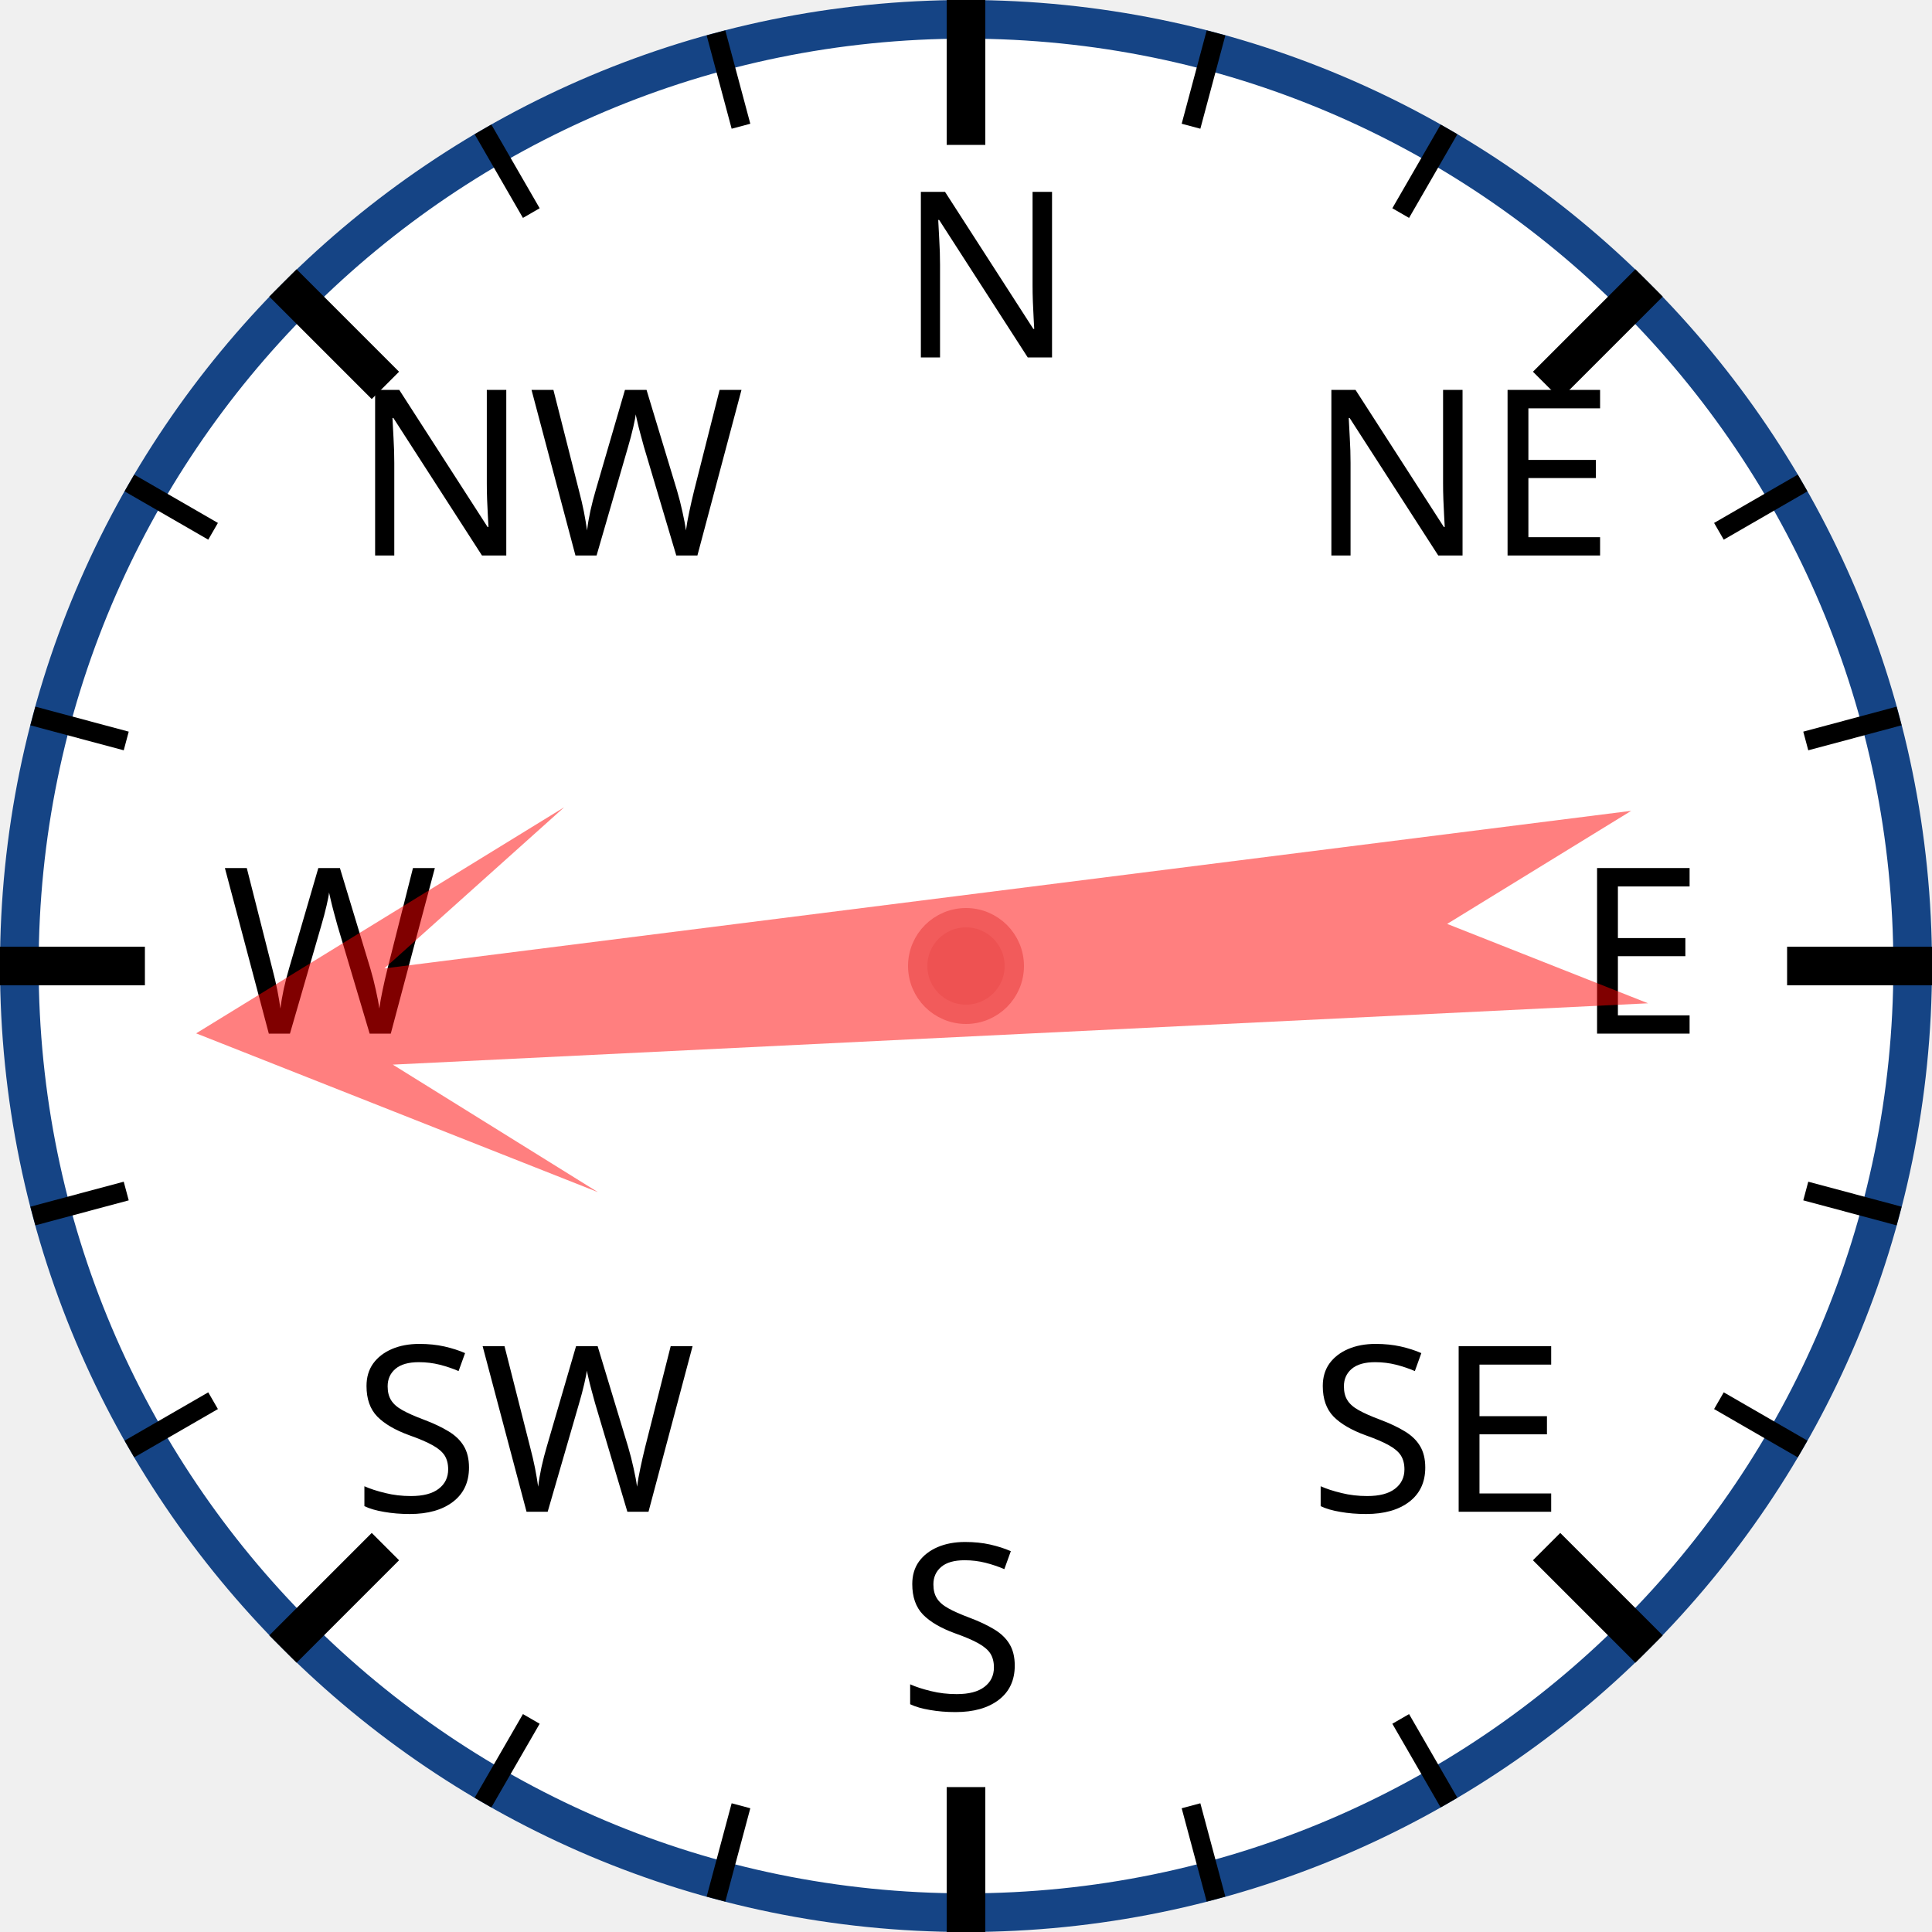
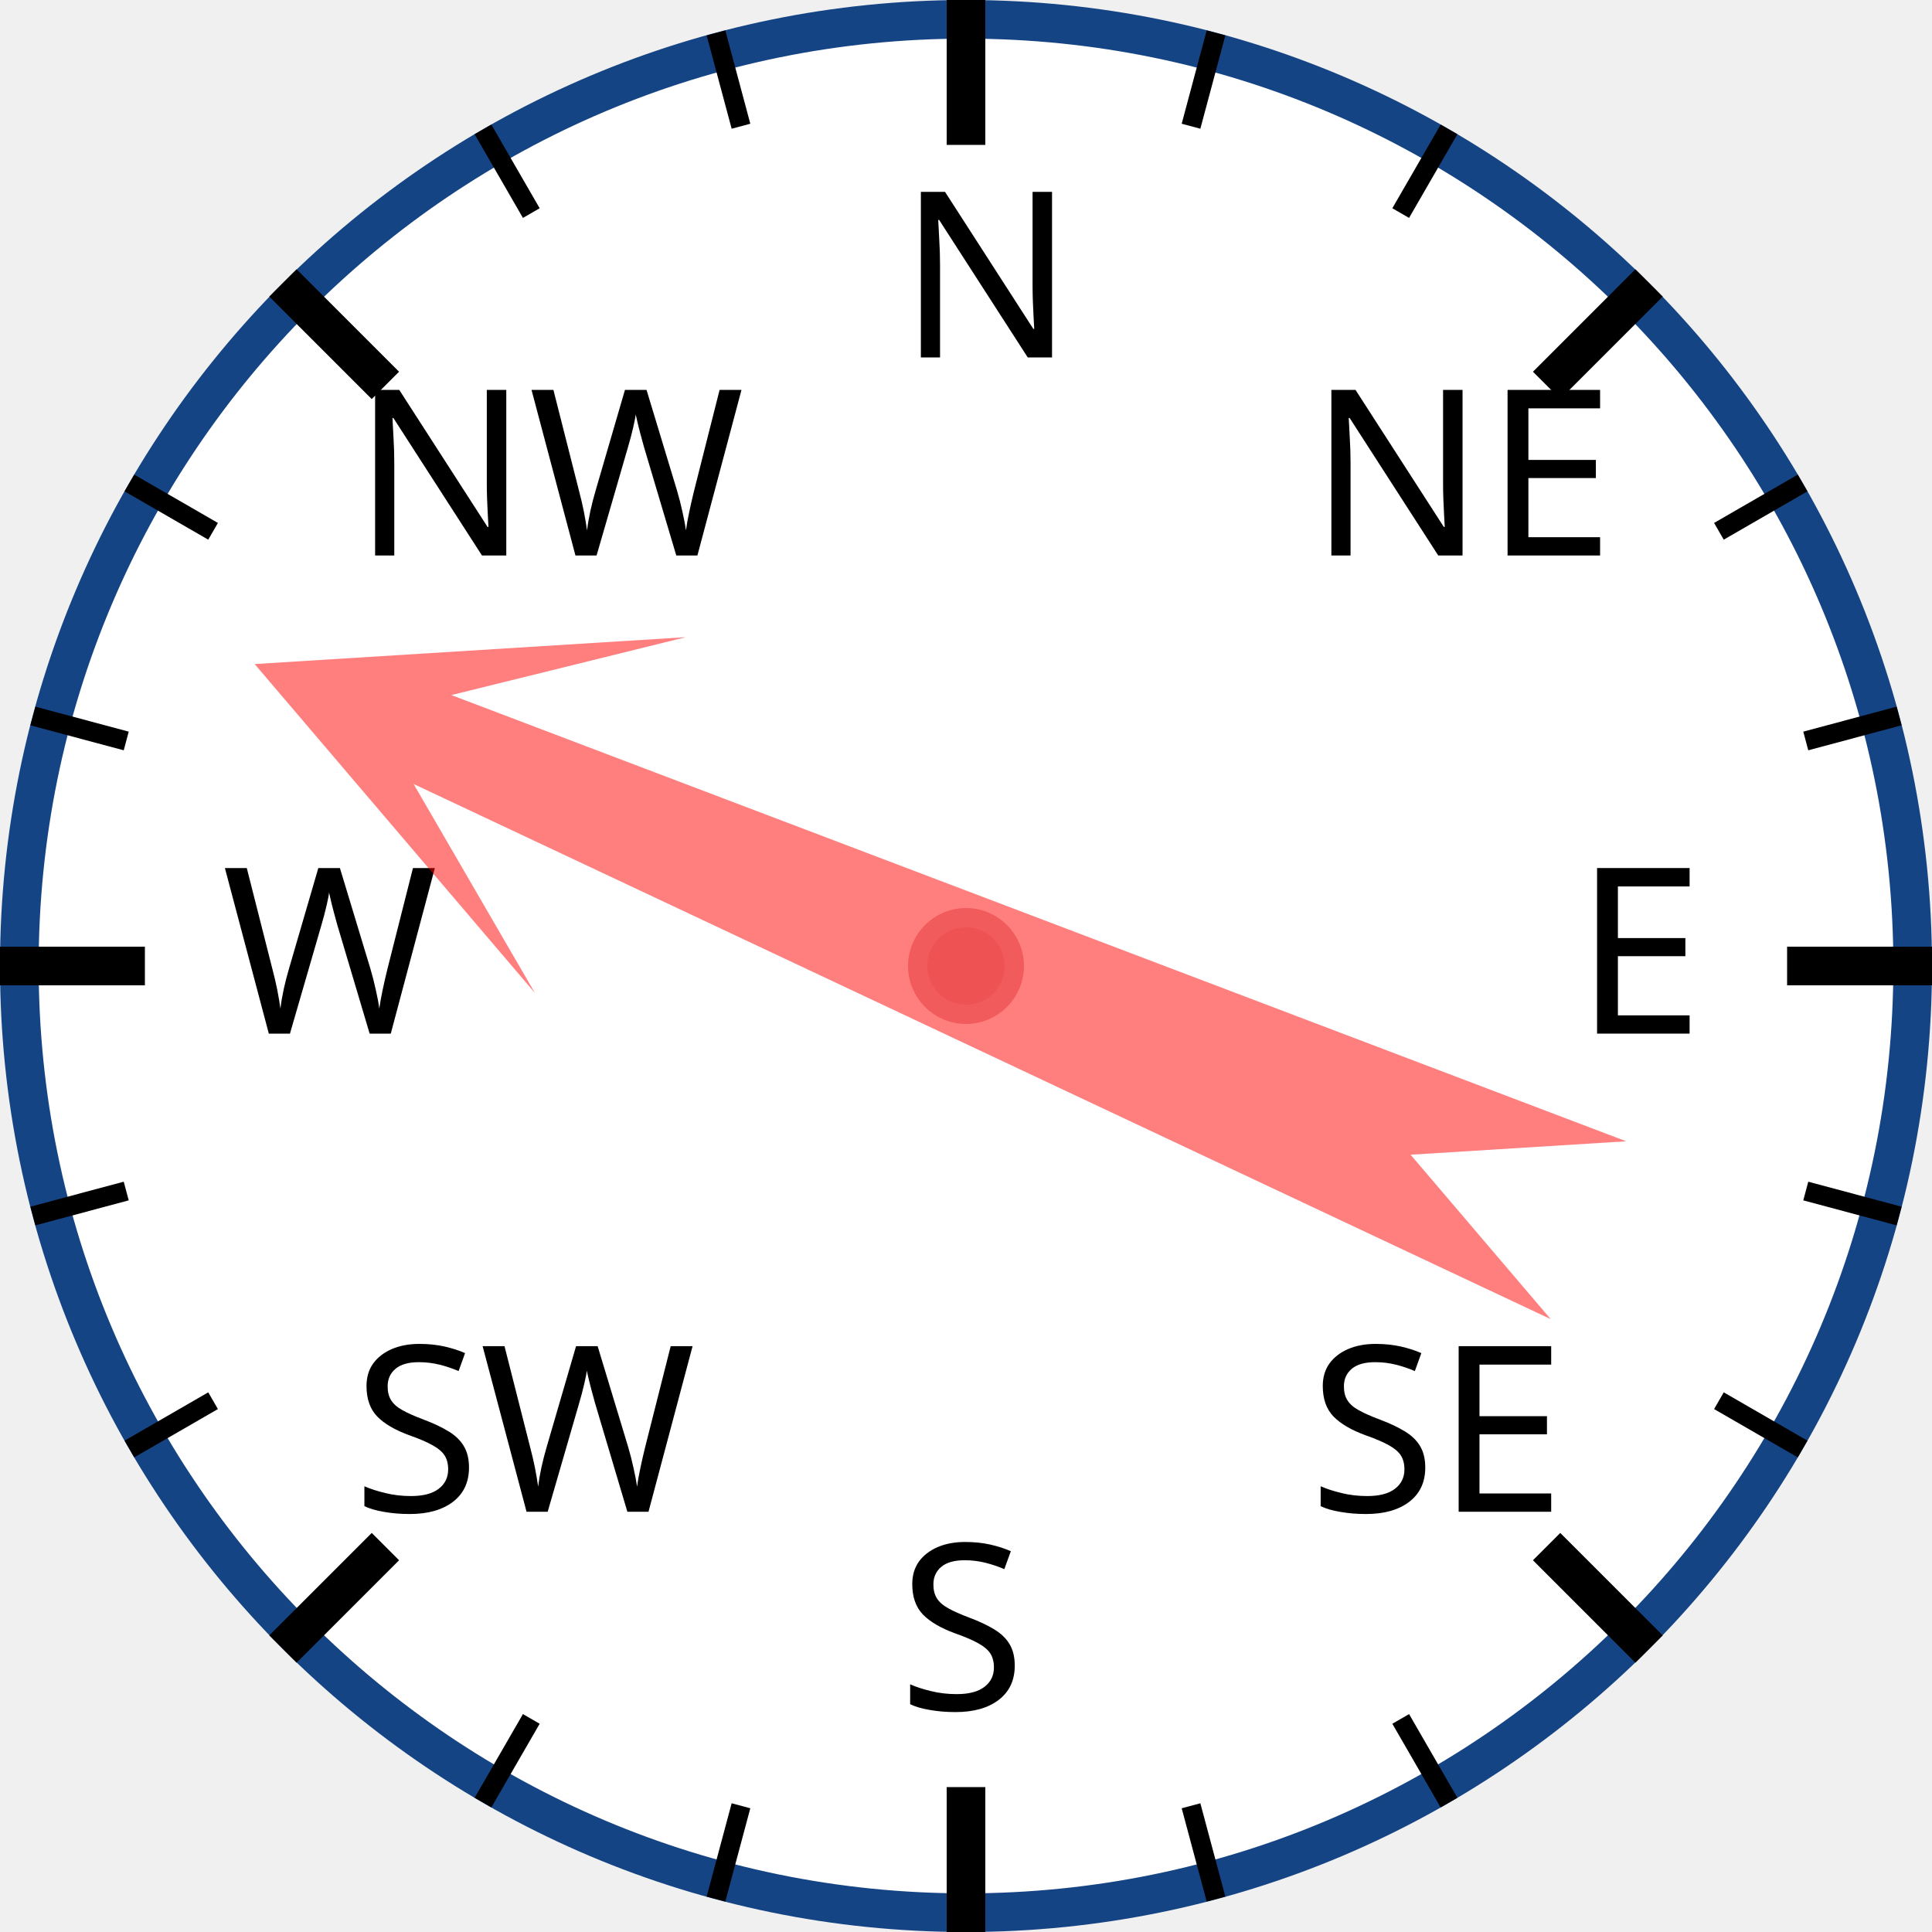
<svg xmlns="http://www.w3.org/2000/svg" width="120px" height="120px" viewBox="0 0 200 200">
  <circle cx="100" cy="100" r="98" style="fill: white; stroke: #154485; stroke-width: 4;" />
  <text x="93.0" y="37.0" style="font-family: sans-serif; font-size: 18pt;">N</text>
  <line x1="100.0" y1="0.0" x2="100.0" y2="15.0" style="stroke: black; stroke-width: 4;" />
  <line x1="74.118" y1="3.407" x2="76.706" y2="13.067" style="stroke: black; stroke-width: 2;" />
  <line x1="50" y1="13.397" x2="55" y2="22.058" style="stroke: black; stroke-width: 2;" />
  <text x="36.503" y="57.503" style="font-family: sans-serif; font-size: 18pt;">NW</text>
  <line x1="29.289" y1="29.289" x2="39.896" y2="39.896" style="stroke: black; stroke-width: 4;" />
  <line x1="13.397" y1="50" x2="22.058" y2="55" style="stroke: black; stroke-width: 2;" />
  <line x1="3.407" y1="74.118" x2="13.067" y2="76.706" style="stroke: black; stroke-width: 2;" />
  <text x="23.0" y="107.0" style="font-family: sans-serif; font-size: 18pt;">W</text>
  <line x1="0.0" y1="100.0" x2="15.0" y2="100.0" style="stroke: black; stroke-width: 4;" />
  <line x1="3.407" y1="125.882" x2="13.067" y2="123.294" style="stroke: black; stroke-width: 2;" />
  <line x1="13.397" y1="150" x2="22.058" y2="145" style="stroke: black; stroke-width: 2;" />
  <text x="36.503" y="156.497" style="font-family: sans-serif; font-size: 18pt;">SW</text>
  <line x1="29.289" y1="170.711" x2="39.896" y2="160.104" style="stroke: black; stroke-width: 4;" />
  <line x1="50" y1="186.603" x2="55" y2="177.942" style="stroke: black; stroke-width: 2;" />
  <line x1="74.118" y1="196.593" x2="76.706" y2="186.933" style="stroke: black; stroke-width: 2;" />
  <text x="93" y="177.0" style="font-family: sans-serif; font-size: 18pt;">S</text>
  <line x1="100" y1="200.0" x2="100" y2="185.0" style="stroke: black; stroke-width: 4;" />
  <line x1="125.882" y1="196.593" x2="123.294" y2="186.933" style="stroke: black; stroke-width: 2;" />
  <line x1="150.0" y1="186.603" x2="145.0" y2="177.942" style="stroke: black; stroke-width: 2;" />
  <text x="135.497" y="156.497" style="font-family: sans-serif; font-size: 18pt;">SE</text>
  <line x1="170.711" y1="170.711" x2="160.104" y2="160.104" style="stroke: black; stroke-width: 4;" />
  <line x1="186.603" y1="150" x2="177.942" y2="145" style="stroke: black; stroke-width: 2;" />
  <line x1="196.593" y1="125.882" x2="186.933" y2="123.294" style="stroke: black; stroke-width: 2;" />
  <text x="163.0" y="107" style="font-family: sans-serif; font-size: 18pt;">E</text>
  <line x1="200.0" y1="100" x2="185.0" y2="100" style="stroke: black; stroke-width: 4;" />
  <line x1="196.593" y1="74.118" x2="186.933" y2="76.706" style="stroke: black; stroke-width: 2;" />
  <line x1="186.603" y1="50" x2="177.942" y2="55" style="stroke: black; stroke-width: 2;" />
  <text x="135.497" y="57.503" style="font-family: sans-serif; font-size: 18pt;">NE</text>
  <line x1="170.711" y1="29.289" x2="160.104" y2="39.896" style="stroke: black; stroke-width: 4;" />
  <line x1="150" y1="13.397" x2="145" y2="22.058" style="stroke: black; stroke-width: 2;" />
  <line x1="125.882" y1="3.407" x2="123.294" y2="13.067" style="stroke: black; stroke-width: 2;" />
-   <polygon points="100 20 120 60 105 40 110 170 100 150 90 170 95 40 80 60" style="fill: red; fill-opacity: 0.5;" transform="rotate(265,100,100)" />
+   <polygon points="100 20 120 60 105 40 110 170 100 150 90 170 95 40 80 60" style="fill: red; fill-opacity: 0.5;" transform="rotate(293,100,100)" />
  <circle cx="100" cy="100" r="5" style="fill: #EE5252; stroke: #F25B5B; stroke-width: 2;" />
</svg>
